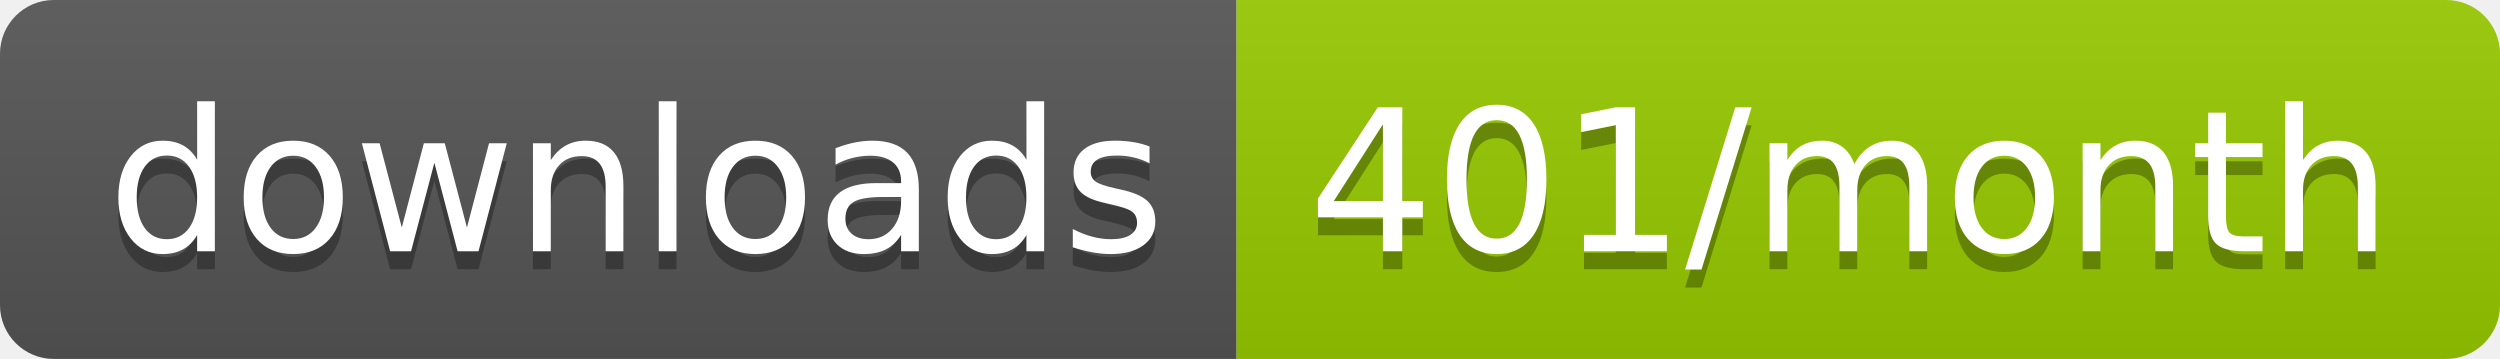
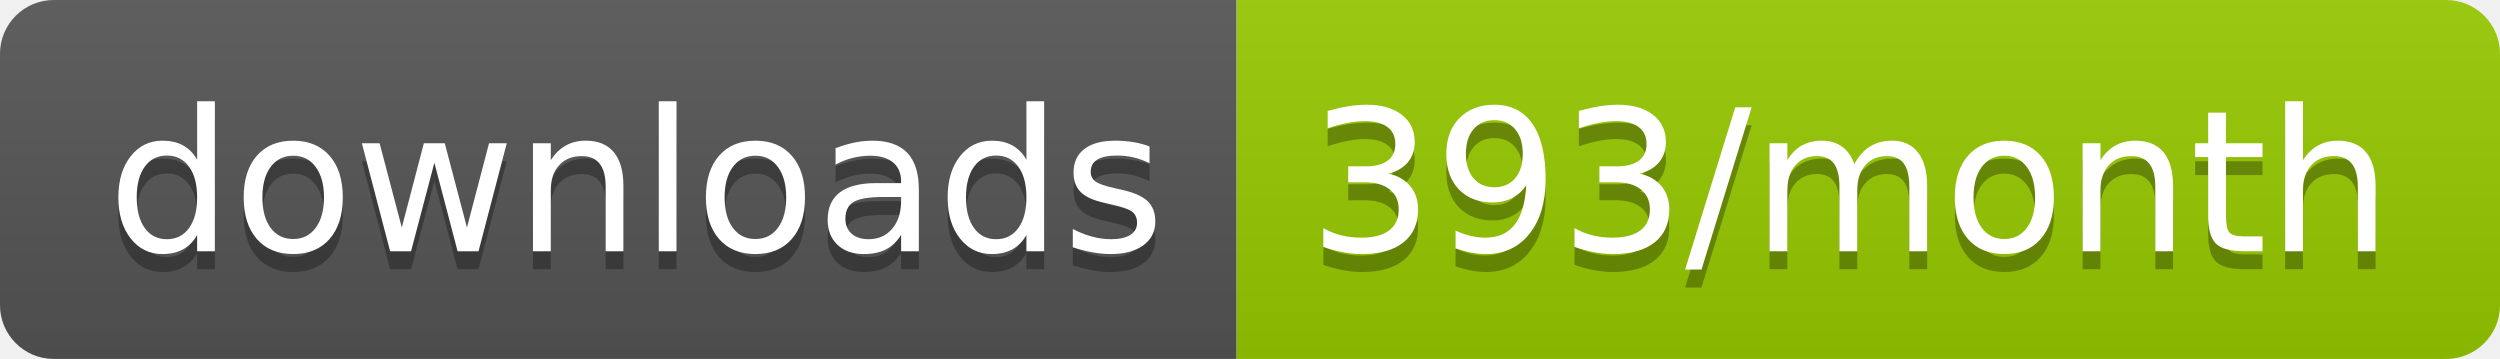
<svg xmlns="http://www.w3.org/2000/svg" width="139.3" height="20">
  <linearGradient id="smooth" x2="0" y2="100%">
    <stop offset="0" stop-color="#bbb" stop-opacity=".1" />
    <stop offset="1" stop-opacity=".1" />
  </linearGradient>
  <clipPath id="round">
    <rect width="139.3" height="20" rx="3" fill="#fff" />
  </clipPath>
  <g clip-path="url(#round)">
    <rect width="68.9" height="20" fill="#555" />
    <rect x="68.9" width="70.4" height="20" fill="#97CA00" />
    <rect width="139.3" height="20" fill="url(#smooth)" />
  </g>
  <g fill="#fff" text-anchor="middle" font-family="DejaVu Sans,Verdana,Geneva,sans-serif" font-size="110">
    <text x="354.5" y="150" fill="#010101" fill-opacity=".3" transform="scale(0.1)" textLength="589.0" lengthAdjust="spacing">downloads</text>
    <text x="354.5" y="140" transform="scale(0.1)" textLength="589.0" lengthAdjust="spacing">downloads</text>
-     <text x="1031.0" y="150" fill="#010101" fill-opacity=".3" transform="scale(0.1)" textLength="604.0" lengthAdjust="spacing">401/month</text>
-     <text x="1031.0" y="140" transform="scale(0.1)" textLength="604.0" lengthAdjust="spacing">401/month</text>
+     <text x="1031.0" y="150" fill="#010101" fill-opacity=".3" transform="scale(0.1)" textLength="604.0" lengthAdjust="spacing">393/month</text>
+     <text x="1031.0" y="140" transform="scale(0.1)" textLength="604.0" lengthAdjust="spacing">393/month</text>
  </g>
</svg>
